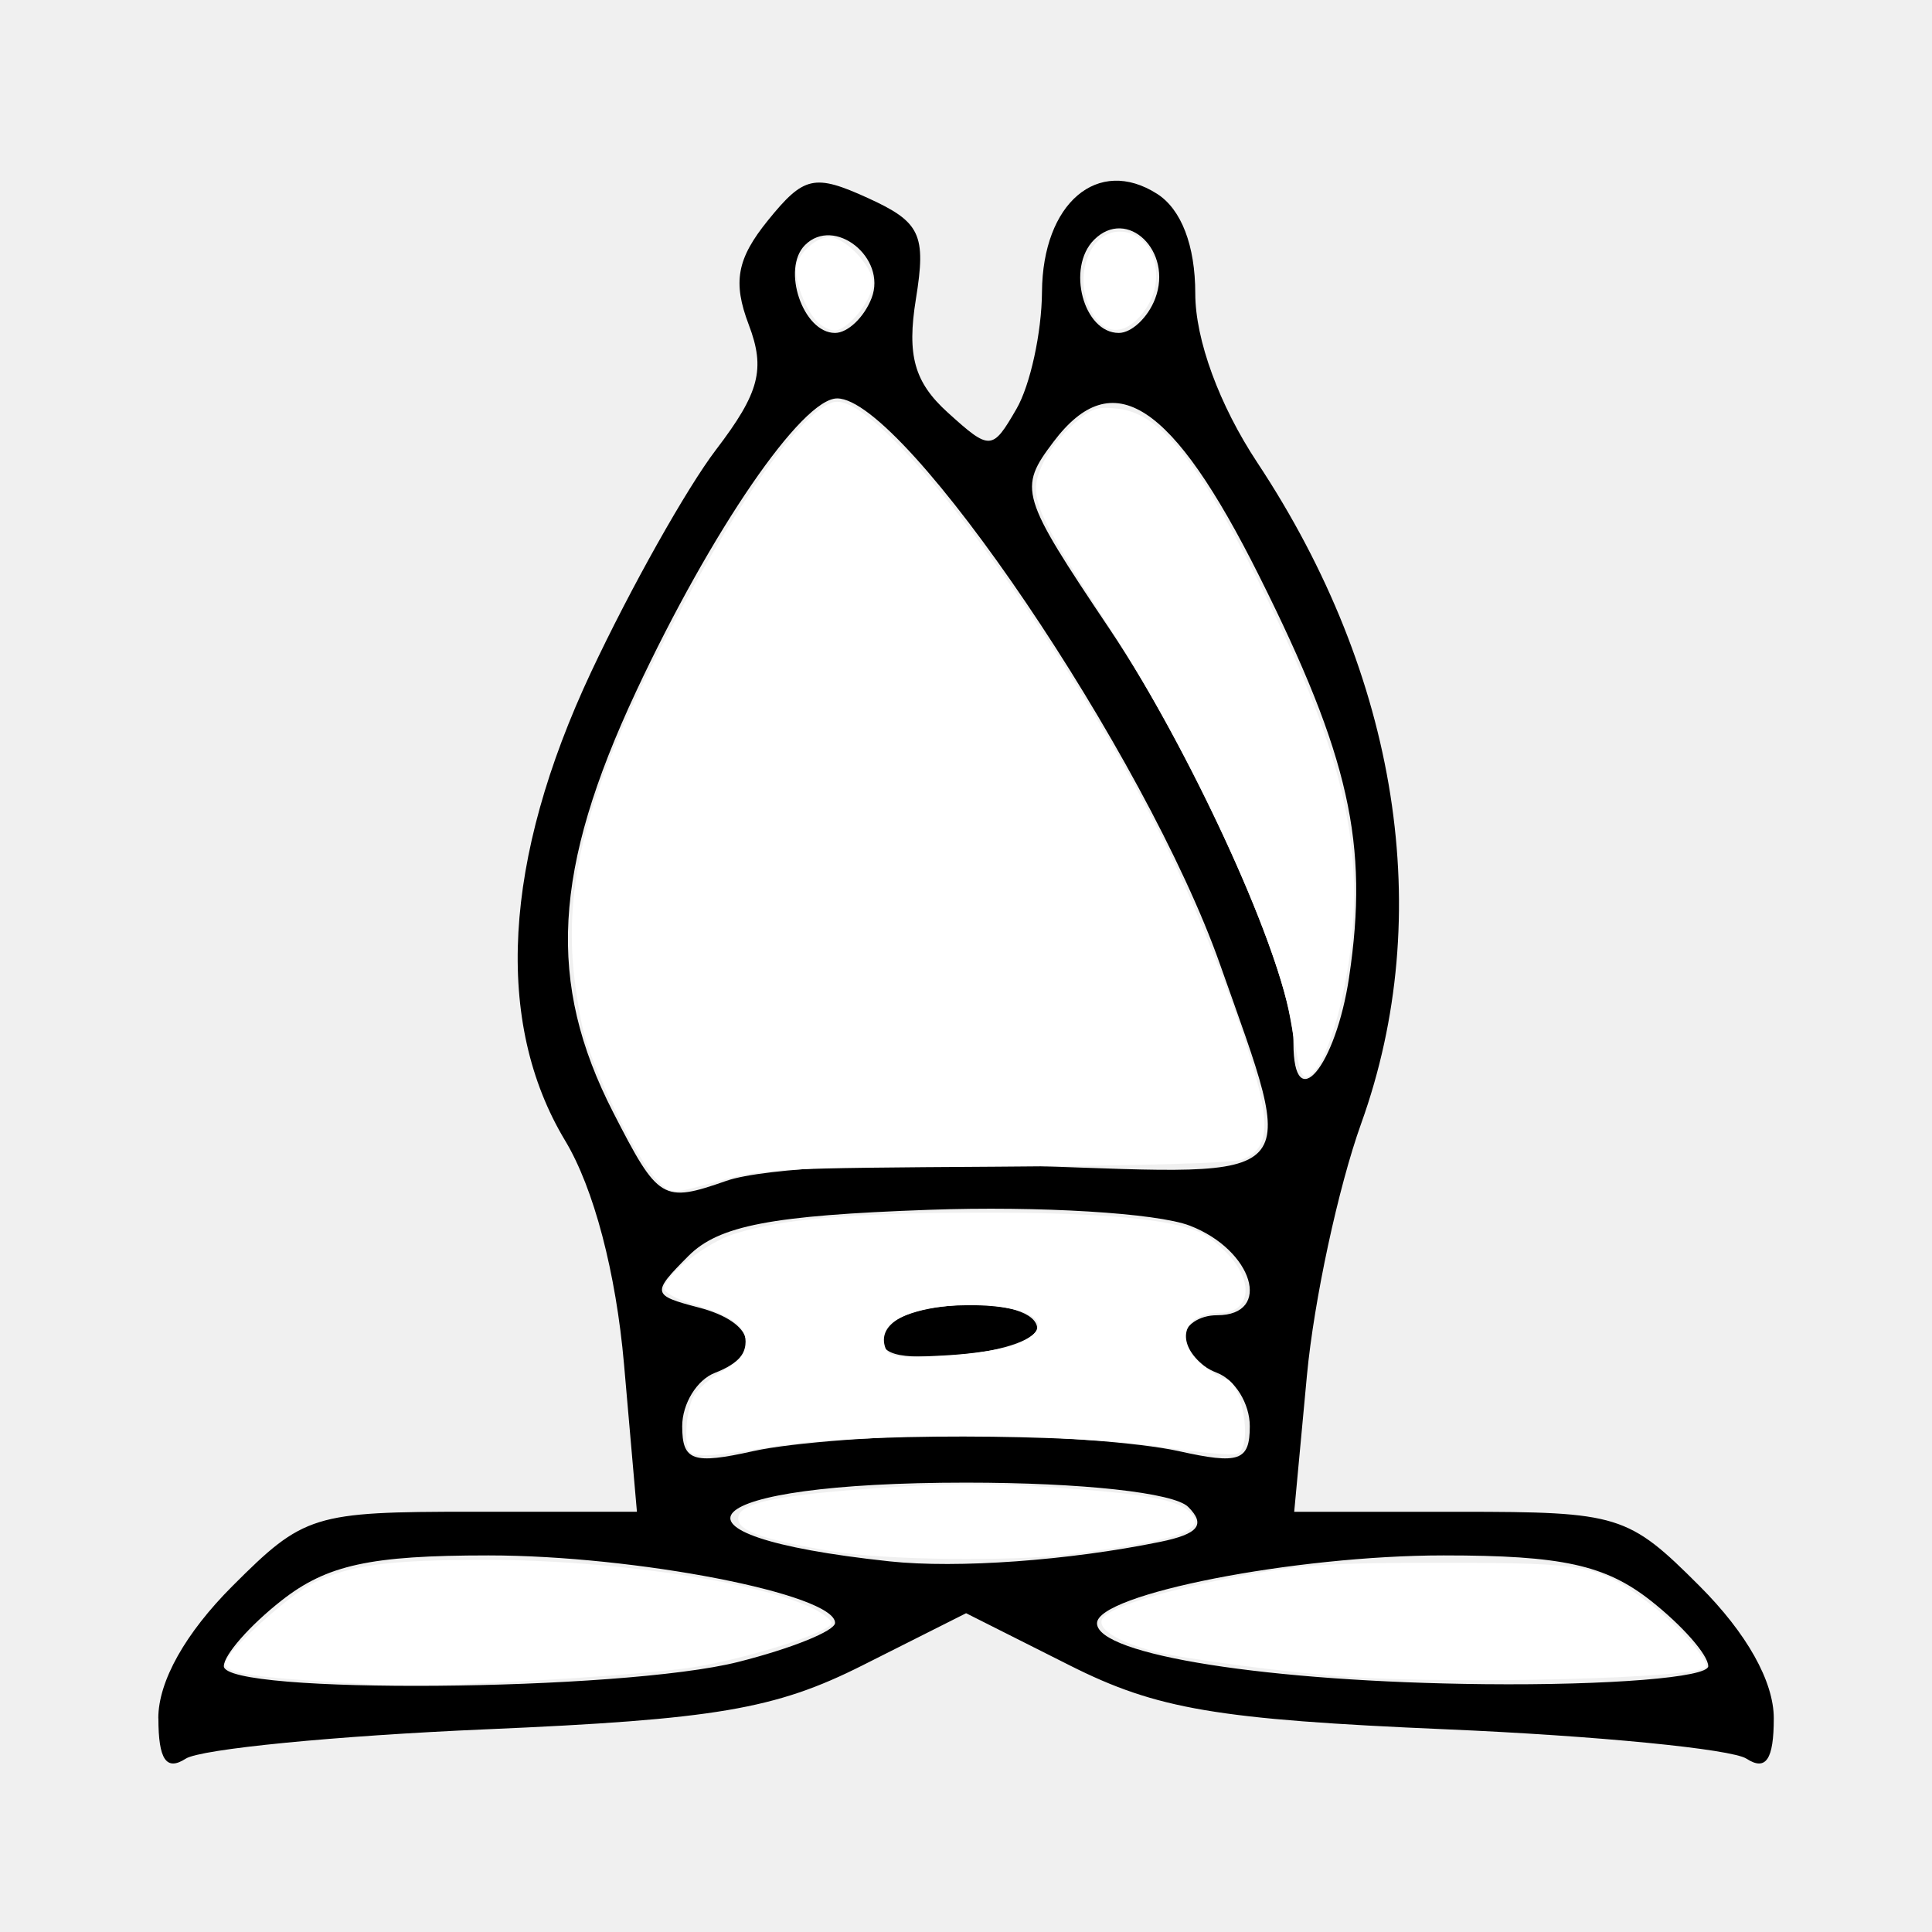
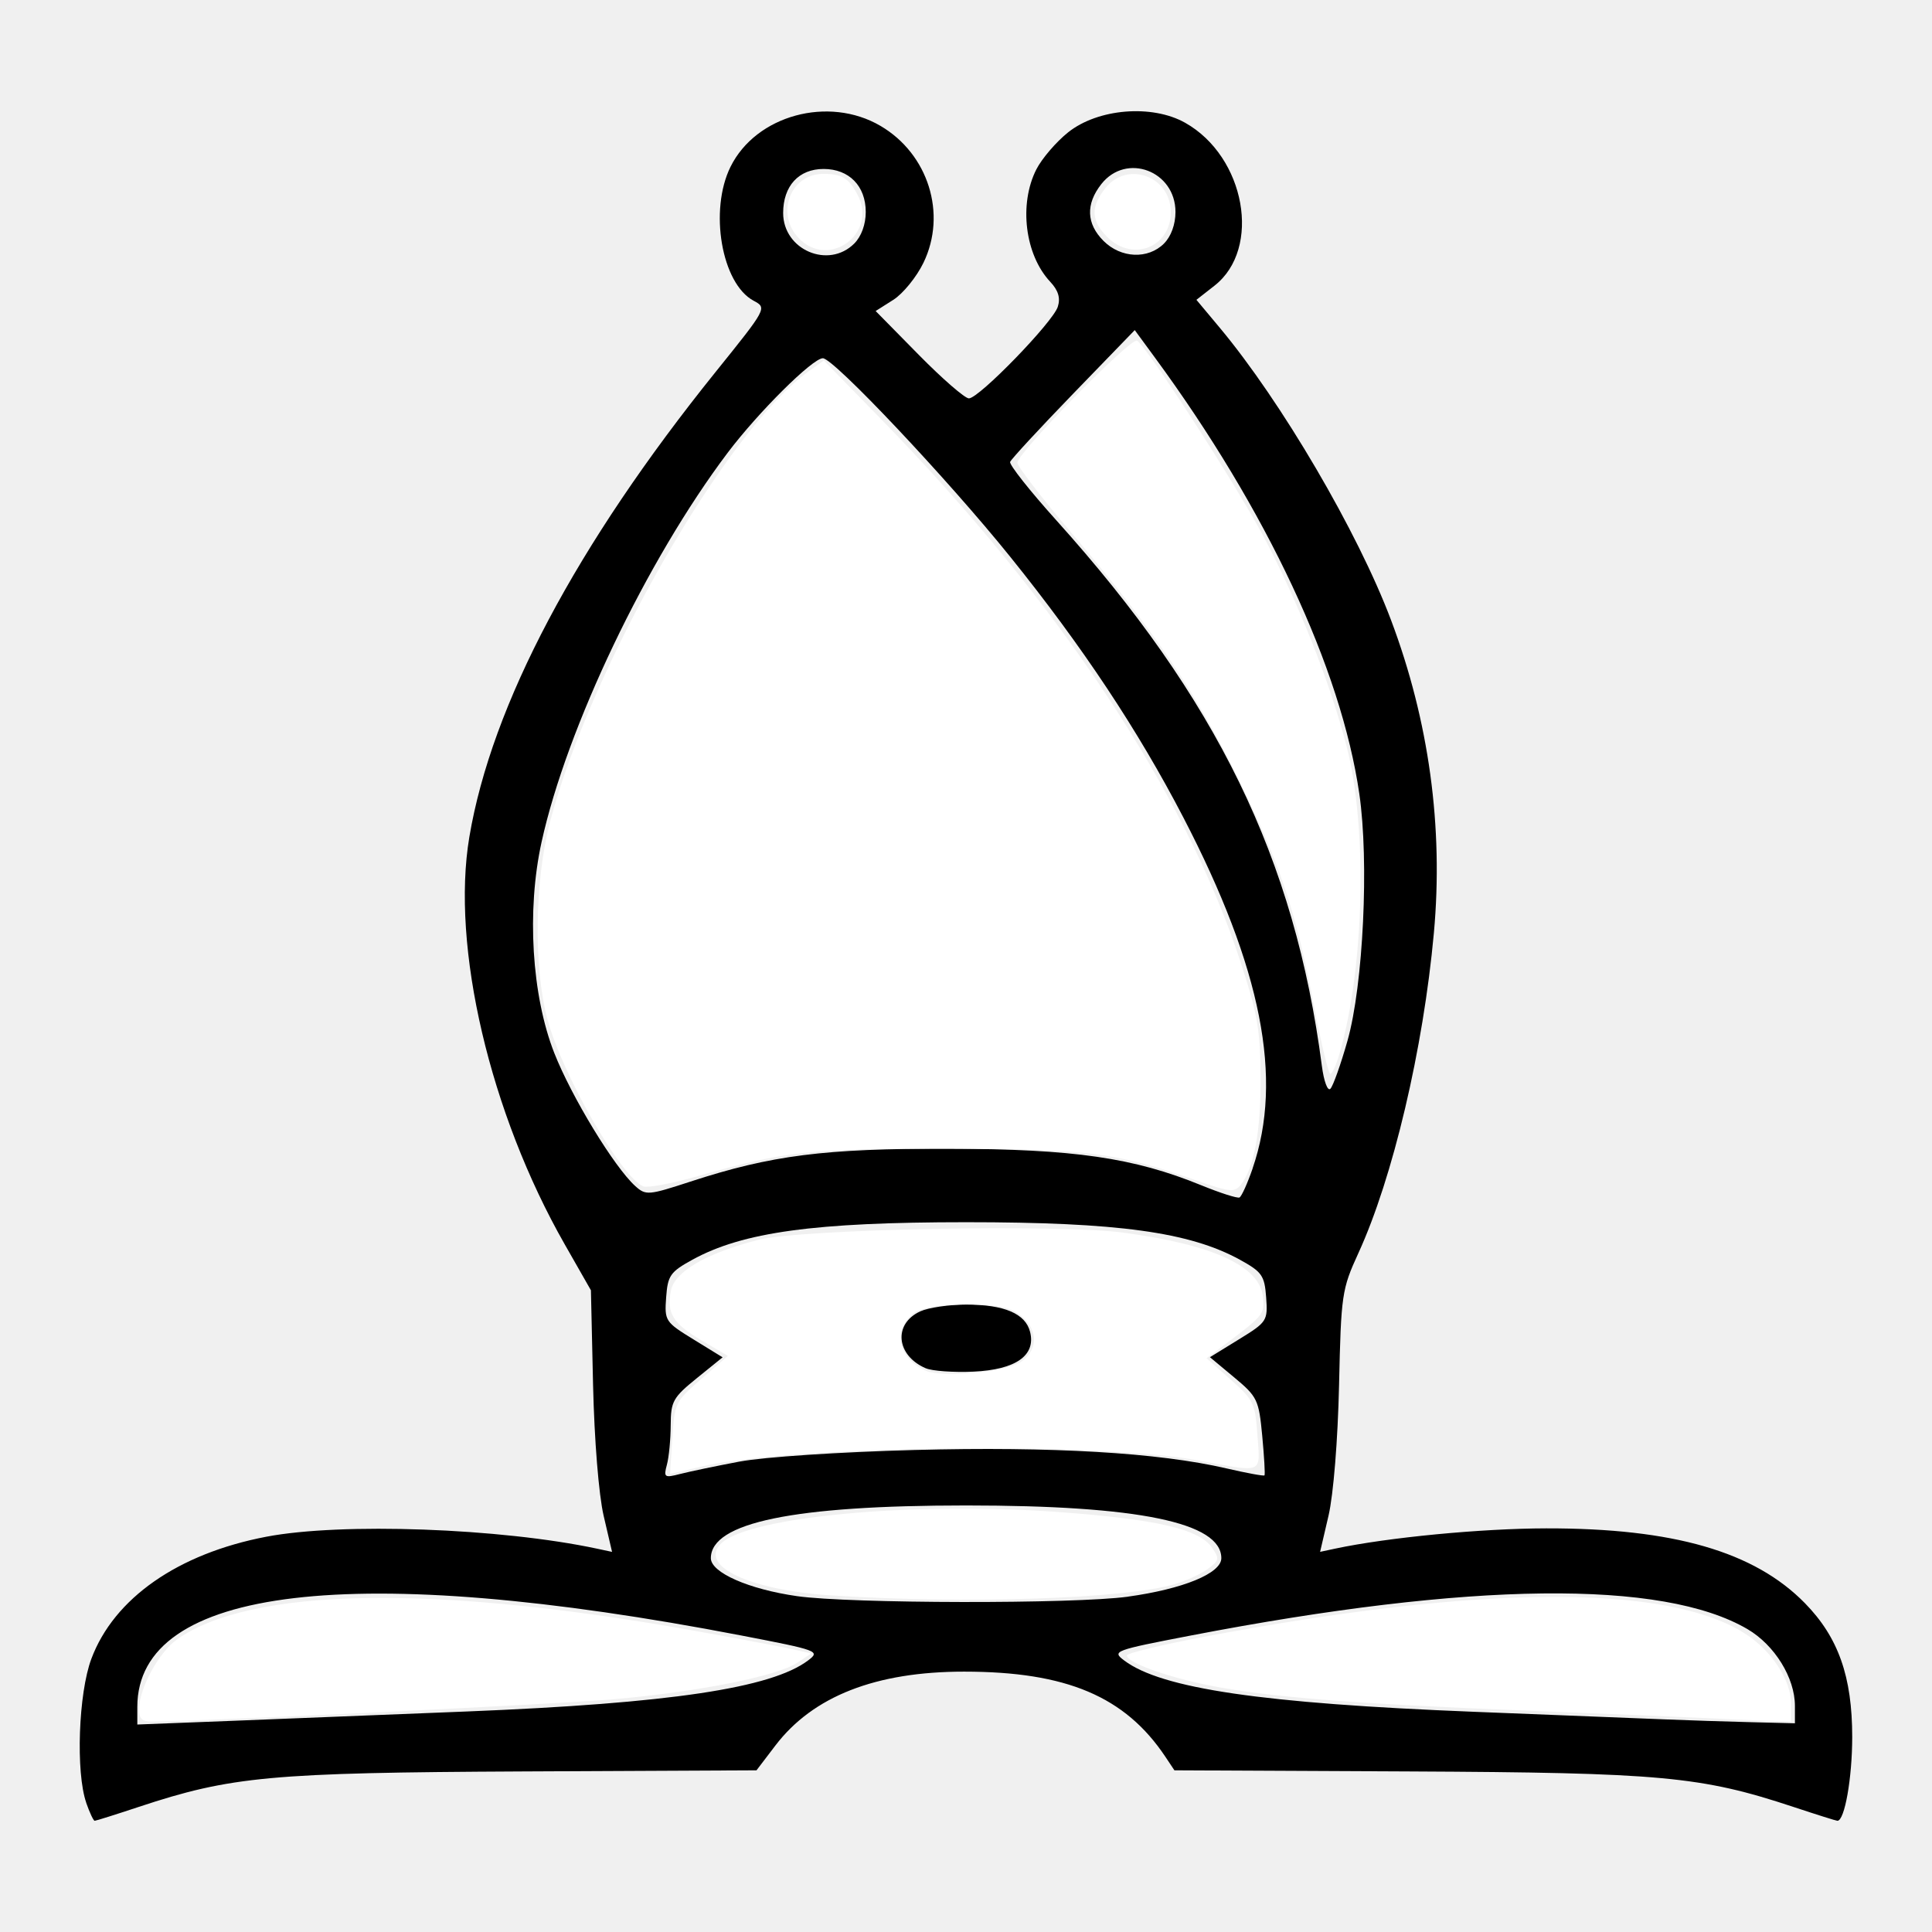
- <svg xmlns="http://www.w3.org/2000/svg" width="64px" height="64px" id="svg2816" version="1.1">
-   <defs id="defs2818">
-     </defs>
+ <svg xmlns="http://www.w3.org/2000/svg" width="64px" height="64px" id="svg2985" version="1.1">
+   <defs id="defs2987" />
  <g id="layer1">
-     <text xml:space="preserve" style="font-size:64px;font-style:normal;font-weight:normal;fill:#000000;fill-opacity:1;stroke:none;font-family:babaschess fritzright;-inkscape-font-specification:babaschess fritzright" x="0" y="64" id="text2826">
-       <tspan id="tspan2828" x="0" y="64" />
-     </text>
-     <path style="fill:#000000" d="m 5.244,56.919 c 0,-1.223 0.895,-2.818 2.459,-4.382 2.363,-2.363 2.672,-2.459 7.927,-2.459 l 5.469,0 -0.427,-4.881 c -0.266,-3.042 -1.001,-5.834 -1.949,-7.409 -2.36,-3.918 -2.061,-9.312 0.861,-15.532 1.303,-2.774 3.165,-6.088 4.139,-7.364 1.436,-1.883 1.64,-2.664 1.08,-4.137 -0.536,-1.41 -0.394,-2.183 0.638,-3.457 1.189,-1.468 1.536,-1.546 3.312,-0.737 1.738,0.792 1.934,1.206 1.587,3.347 -0.302,1.864 -0.052,2.755 1.054,3.756 1.403,1.27 1.477,1.266 2.278,-0.119 0.456,-0.787 0.836,-2.531 0.845,-3.874 0.02,-2.942 1.85,-4.502 3.813,-3.25 0.805,0.513 1.265,1.716 1.265,3.302 0,1.531 0.795,3.697 2.059,5.607 4.679,7.073 5.92,14.978 3.437,21.887 -0.756,2.103 -1.564,5.857 -1.797,8.343 l -0.422,4.52 5.485,0 c 5.273,0 5.58,0.095 7.943,2.459 1.563,1.563 2.459,3.159 2.459,4.382 0,1.368 -0.261,1.754 -0.904,1.338 -0.497,-0.322 -4.972,-0.76 -9.943,-0.973 -7.603,-0.327 -9.585,-0.663 -12.474,-2.117 l -3.435,-1.729 -3.435,1.729 c -2.889,1.454 -4.871,1.79 -12.474,2.117 -4.972,0.214 -9.446,0.652 -9.943,0.973 -0.643,0.416 -0.904,0.03 -0.904,-1.338 z m 19.205,-1.864 c 1.767,-0.445 3.213,-1.028 3.213,-1.296 0,-0.95 -6.599,-2.234 -11.483,-2.234 -3.917,0 -5.353,0.314 -6.859,1.499 -1.048,0.824 -1.905,1.801 -1.905,2.169 0,0.944 13.161,0.837 17.035,-0.138 z m 32.138,0.138 c 0,-0.369 -0.857,-1.345 -1.905,-2.169 -1.506,-1.185 -2.943,-1.499 -6.859,-1.499 -4.916,0 -11.483,1.285 -11.483,2.248 0,1.049 5.703,1.945 12.836,2.017 4.126,0.042 7.412,-0.223 7.412,-0.596 z M 38.432,51.076 c 1.27,-0.26 1.517,-0.569 0.928,-1.158 -0.471,-0.471 -3.516,-0.804 -7.36,-0.804 -9.017,0 -10.7,1.733 -2.531,2.608 2.241,0.24 5.942,-0.027 8.963,-0.646 z m -6.432,-3.529 c 2.585,0 5.758,0.236 7.051,0.524 2,0.446 2.35,0.323 2.35,-0.827 0,-0.743 -0.488,-1.538 -1.085,-1.767 -0.597,-0.229 -1.085,-0.752 -1.085,-1.162 0,-0.41 0.488,-0.746 1.085,-0.746 1.851,0 1.192,-2.164 -0.904,-2.968 -1.094,-0.42 -4.988,-0.656 -8.653,-0.524 -5.205,0.186 -6.946,0.52 -7.95,1.525 -1.232,1.234 -1.218,1.305 0.337,1.711 1.862,0.487 2.127,1.554 0.538,2.164 -0.597,0.229 -1.085,1.024 -1.085,1.767 0,1.149 0.35,1.273 2.35,0.827 1.293,-0.288 4.465,-0.524 7.051,-0.524 z m -2.728,-3.387 c 0.368,-1.105 4.809,-1.305 5.078,-0.229 0.099,0.398 -1.074,0.826 -2.607,0.952 -2.055,0.169 -2.705,-0.021 -2.471,-0.723 z m 4.921,-5.539 c 9.144,0.313 8.814,0.668 6.218,-6.685 -2.439,-6.909 -10.443,-18.738 -12.679,-18.738 -1.166,0 -4.16,4.365 -6.662,9.712 -2.757,5.892 -2.961,9.638 -0.759,13.935 1.501,2.928 1.636,3.01 3.754,2.271 1.243,-0.433 5.641,-0.648 10.128,-0.495 z m 10.498,-6.255 c 0.661,-4.409 0.01,-7.31 -2.983,-13.293 -2.884,-5.764 -4.846,-7.041 -6.812,-4.434 -1.172,1.553 -1.105,1.774 1.852,6.184 2.936,4.378 6.099,11.501 6.099,13.734 0,2.454 1.397,0.794 1.845,-2.192 z M 28.874,9.871 c 0.512,-1.333 -1.237,-2.723 -2.207,-1.753 -0.789,0.789 -0.065,2.911 0.994,2.911 0.423,0 0.968,-0.521 1.213,-1.158 z m 9.391,0.024 C 38.868,8.325 37.338,6.848 36.243,7.943 c -0.926,0.926 -0.352,3.086 0.819,3.086 0.423,0 0.964,-0.51 1.203,-1.133 z" id="path2928" />
-     <path style="fill:#ffffff" d="M 10.245,55.67 C 8.127,55.52 7.455,55.384 7.455,55.105 c 0,-0.352 2.112,-2.275 2.937,-2.675 1.228,-0.594 2.474,-0.758 5.769,-0.756 4.118,0.002 8.952,0.72 10.748,1.597 0.35,0.171 0.636,0.393 0.636,0.493 0,0.292 -2.741,1.169 -4.574,1.464 -1.652,0.266 -7.906,0.644 -9.88,0.597 -0.55,-0.013 -1.831,-0.083 -2.846,-0.154 z" id="path2930" />
-     <path style="fill:#ffffff" d="m 44.636,55.548 c -1.806,-0.118 -5.475,-0.601 -6.395,-0.841 -1.277,-0.333 -1.97,-0.794 -1.695,-1.126 0.321,-0.387 2.225,-0.953 4.726,-1.404 1.943,-0.351 2.893,-0.41 6.545,-0.406 4.813,0.004 5.13,0.067 6.841,1.359 0.971,0.733 2.016,1.929 1.84,2.106 -0.36,0.36 -8.056,0.563 -11.863,0.313 z" id="path2932" />
-     <path style="fill:#ffffff" d="m 27.545,51.387 c -2.293,-0.392 -3.091,-0.672 -3.091,-1.086 0,-0.514 1.228,-0.775 4.789,-1.018 2.188,-0.15 3.721,-0.149 5.818,1.69e-4 3.056,0.218 4.033,0.41 4.412,0.867 0.47,0.566 -0.453,0.871 -4.057,1.339 -1.889,0.245 -6.161,0.19 -7.871,-0.102 z" id="path2934" />
-     <path style="fill:#ffffff" d="m 22.848,48.097 c -0.204,-0.204 -0.122,-1.399 0.127,-1.848 0.129,-0.233 0.556,-0.603 0.948,-0.823 0.504,-0.282 0.729,-0.539 0.769,-0.876 0.069,-0.59 -0.409,-0.961 -1.738,-1.35 C 22.43,43.045 22,42.812 22,42.681 c 0,-0.421 1.377,-1.499 2.293,-1.796 1.539,-0.498 3.848,-0.702 8.07,-0.714 4.137,-0.011 6.542,0.212 7.478,0.696 0.263,0.136 0.693,0.502 0.955,0.813 0.757,0.9 0.561,1.811 -0.39,1.811 -1.197,0 -1.507,0.926 -0.574,1.711 0.308,0.259 0.633,0.471 0.723,0.471 0.582,0 0.974,2.277 0.428,2.486 -0.16,0.061 -1.285,-0.041 -2.5,-0.227 -2.959,-0.454 -10.243,-0.461 -12.89,-0.013 -1.92,0.325 -2.556,0.366 -2.744,0.178 z m 10.833,-3.571 c 1.437,-0.61 0.587,-1.299 -1.591,-1.29 -1.971,0.008 -3.079,0.586 -2.753,1.436 0.11,0.286 0.32,0.312 1.893,0.233 1.014,-0.051 2.06,-0.213 2.451,-0.378 z" id="path2936" />
-     <path style="fill:#ffffff" d="m 21.731,39.057 c -0.552,-0.552 -1.865,-3.144 -2.312,-4.566 -0.189,-0.6 -0.392,-1.83 -0.451,-2.734 -0.19,-2.893 0.649,-5.871 2.881,-10.233 2.481,-4.847 4.893,-8.215 5.883,-8.215 1.675,0 7.325,7.585 10.774,14.464 1.256,2.504 2.668,6.163 3.199,8.288 0.355,1.42 0.203,2.063 -0.557,2.352 -0.305,0.116 -3.429,0.206 -8.14,0.235 -7.23,0.044 -7.723,0.068 -9.083,0.445 -1.766,0.489 -1.668,0.491 -2.194,-0.035 l 0,0 z" id="path2938" />
-     <path style="fill:#ffffff" d="m 43.022,35.264 c -0.041,-0.225 -0.173,-0.941 -0.292,-1.591 -0.49,-2.68 -3.277,-8.704 -5.934,-12.829 -2.592,-4.023 -2.744,-4.39 -2.261,-5.469 0.174,-0.388 0.628,-0.98 1.01,-1.315 0.619,-0.543 0.782,-0.6 1.499,-0.519 1.456,0.164 2.806,1.912 5.042,6.528 2.354,4.859 3.066,7.876 2.663,11.289 -0.265,2.245 -0.982,4.315 -1.495,4.315 -0.087,0 -0.191,-0.184 -0.233,-0.409 l 0,0 z" id="path2940" />
-     <path style="fill:#ffffff" d="M 36.239,10.464 C 35.504,9.343 36.014,7.673 37.091,7.673 c 1.09,0 1.595,1.475 0.873,2.545 -0.571,0.845 -1.267,0.945 -1.725,0.246 l 0,0 z" id="path2942" />
-     <path style="fill:#ffffff" d="m 27.041,10.627 c -0.347,-0.383 -0.677,-1.209 -0.677,-1.693 0,-0.464 0.63,-1.079 1.105,-1.079 0.526,0 1.441,0.963 1.441,1.518 0,0.551 -0.819,1.573 -1.261,1.573 -0.176,0 -0.449,-0.143 -0.608,-0.319 z" id="path2944" />
+     <path style="fill:#000000" d="m 2.857,59.718 c -0.351,-1.008 -0.259,-3.623 0.169,-4.767 0.751,-2.007 2.868,-3.485 5.796,-4.045 2.486,-0.476 7.756,-0.286 10.952,0.395 l 0.501,0.107 -0.279,-1.198 c -0.162,-0.697 -0.308,-2.509 -0.35,-4.333 l -0.071,-3.135 -0.867,-1.52 c -2.479,-4.345 -3.772,-9.867 -3.16,-13.498 0.737,-4.375 3.542,-9.671 8.161,-15.407 1.697,-2.108 1.702,-2.116 1.255,-2.355 -1.061,-0.568 -1.479,-2.995 -0.764,-4.438 0.846,-1.707 3.247,-2.362 4.967,-1.354 1.585,0.929 2.208,2.914 1.424,4.534 -0.229,0.473 -0.679,1.026 -1,1.229 l -0.584,0.37 1.424,1.447 c 0.783,0.796 1.532,1.447 1.665,1.447 0.334,0 2.783,-2.523 2.945,-3.035 C 35.134,9.871 35.058,9.62 34.789,9.333 33.952,8.44 33.746,6.759 34.331,5.61 34.514,5.252 34.987,4.7 35.383,4.384 c 0.987,-0.788 2.777,-0.935 3.875,-0.318 1.996,1.122 2.545,4.168 0.973,5.398 l -0.598,0.468 0.769,0.92 c 2.044,2.446 4.577,6.767 5.677,9.687 1.258,3.339 1.74,6.859 1.42,10.367 -0.35,3.841 -1.358,8.113 -2.502,10.608 -0.547,1.193 -0.573,1.371 -0.639,4.37 -0.041,1.823 -0.186,3.626 -0.349,4.325 l -0.279,1.198 0.501,-0.107 c 1.736,-0.37 4.843,-0.668 6.992,-0.671 4.213,-0.006 6.894,0.77 8.567,2.478 1.107,1.131 1.567,2.43 1.567,4.433 0,1.356 -0.25,2.776 -0.49,2.776 -0.04,0 -0.694,-0.206 -1.454,-0.458 -3.067,-1.016 -4.375,-1.137 -12.75,-1.177 l -7.759,-0.037 -0.298,-0.447 c -1.334,-1.999 -3.278,-2.822 -6.669,-2.822 -2.925,0 -5.005,0.814 -6.25,2.446 l -0.627,0.823 -7.739,0.037 c -8.354,0.04 -9.665,0.161 -12.731,1.177 -0.76,0.252 -1.414,0.458 -1.454,0.458 -0.04,0 -0.166,-0.269 -0.281,-0.598 z m 12.609,-3.023 c 6.732,-0.271 10.085,-0.773 11.302,-1.69 0.411,-0.31 0.344,-0.335 -2.205,-0.826 C 11.732,51.708 4.549,52.557 4.549,56.543 l 0,0.584 3.087,-0.12 c 1.698,-0.066 5.222,-0.206 7.83,-0.312 z m 43.993,-0.186 c 0,-0.929 -0.671,-2.014 -1.571,-2.542 -2.812,-1.648 -9.165,-1.575 -18.443,0.212 -2.549,0.491 -2.616,0.516 -2.205,0.826 1.235,0.932 4.581,1.423 11.579,1.7 2.769,0.11 5.633,0.224 6.365,0.253 0.732,0.03 1.993,0.071 2.803,0.091 l 1.472,0.037 0,-0.578 z M 37.357,52.892 c 1.836,-0.253 3.101,-0.773 3.101,-1.275 0,-1.181 -2.741,-1.747 -8.455,-1.747 -5.714,0 -8.455,0.566 -8.455,1.747 0,0.477 1.254,1.029 2.858,1.258 1.744,0.249 9.183,0.261 10.951,0.018 z M 24.499,48.417 c 0.803,-0.152 3.332,-0.32 5.795,-0.384 4.572,-0.119 8.083,0.087 10.327,0.608 0.673,0.156 1.243,0.261 1.267,0.233 0.024,-0.028 -0.01,-0.618 -0.075,-1.311 -0.112,-1.193 -0.161,-1.295 -0.925,-1.932 l -0.807,-0.672 0.96,-0.591 c 0.932,-0.574 0.958,-0.613 0.902,-1.391 -0.053,-0.723 -0.137,-0.843 -0.868,-1.246 -1.667,-0.917 -4.049,-1.244 -9.07,-1.244 -5.02,0 -7.403,0.327 -9.07,1.244 -0.732,0.402 -0.816,0.523 -0.868,1.246 -0.057,0.778 -0.031,0.817 0.906,1.393 l 0.964,0.593 -0.858,0.694 c -0.785,0.636 -0.858,0.766 -0.861,1.549 -0.002,0.47 -0.058,1.06 -0.125,1.31 -0.114,0.424 -0.084,0.446 0.43,0.313 0.304,-0.079 1.193,-0.264 1.977,-0.413 z m 6.168,-3.091 c -0.985,-0.425 -1.084,-1.474 -0.179,-1.887 0.269,-0.122 0.951,-0.223 1.516,-0.223 1.264,0 1.968,0.301 2.119,0.905 0.196,0.782 -0.474,1.252 -1.878,1.316 -0.655,0.03 -1.365,-0.02 -1.578,-0.112 z M 41.494,38.704 c 1.022,-2.965 0.301,-6.626 -2.289,-11.615 -1.505,-2.899 -3.355,-5.685 -5.745,-8.651 -2.076,-2.577 -5.846,-6.571 -6.202,-6.571 -0.34,0 -2.145,1.793 -3.156,3.135 -2.68,3.556 -5.329,9.099 -6.162,12.893 -0.498,2.266 -0.328,5.083 0.422,6.989 0.57,1.449 1.985,3.775 2.68,4.404 0.351,0.317 0.433,0.311 1.83,-0.146 2.677,-0.874 4.444,-1.099 8.563,-1.089 4.142,0.01 6.12,0.296 8.36,1.211 0.627,0.256 1.196,0.438 1.265,0.404 0.069,-0.034 0.265,-0.468 0.436,-0.964 z m 3.143,-4.227 c 0.524,-1.852 0.719,-5.936 0.392,-8.183 -0.606,-4.156 -3.064,-9.398 -6.781,-14.462 L 37.59,10.935 35.557,13.035 c -1.118,1.155 -2.061,2.175 -2.095,2.266 -0.034,0.091 0.652,0.959 1.524,1.928 5.328,5.919 7.906,11.213 8.802,18.078 0.067,0.516 0.193,0.852 0.283,0.76 0.089,-0.091 0.344,-0.807 0.566,-1.59 z M 28.299,8.067 c 0.235,-0.235 0.38,-0.633 0.38,-1.045 0,-0.861 -0.553,-1.425 -1.396,-1.425 -0.823,0 -1.34,0.563 -1.34,1.459 0,1.221 1.501,1.866 2.356,1.011 z m 10.26,0 c 0.235,-0.235 0.38,-0.633 0.38,-1.045 0,-1.361 -1.63,-1.975 -2.456,-0.924 -0.522,0.664 -0.497,1.313 0.073,1.883 0.576,0.576 1.475,0.615 2.004,0.086 z" id="path3146" />
+     <path style="fill:#ffffff" d="m 4.606,56.62 c 0.007,-0.691 0.651,-1.878 1.251,-2.306 2.44,-1.738 8.553,-1.838 17.199,-0.284 1.4,0.252 2.832,0.522 3.182,0.601 l 0.636,0.143 -0.471,0.311 c -0.668,0.441 -3.314,0.965 -6.075,1.204 C 18.422,56.455 6.617,57.024 5.011,57.028 4.706,57.029 4.603,56.925 4.606,56.62 z" id="path3148" />
+     <path style="fill:#ffffff" d="m 56.42,56.91 c -0.55,-0.029 -3.209,-0.139 -5.909,-0.246 -5.708,-0.225 -8.551,-0.452 -10.455,-0.833 -1.419,-0.285 -2.727,-0.76 -2.727,-0.991 0,-0.074 1.125,-0.347 2.5,-0.608 9.247,-1.754 15.516,-1.776 18.057,-0.064 0.833,0.562 1.443,1.513 1.443,2.252 l 0,0.609 -0.955,-0.034 c -0.525,-0.018 -1.405,-0.057 -1.955,-0.086 z" id="path3150" />
+     <path style="fill:#ffffff" d="m 27.509,52.848 c -2.702,-0.179 -4.387,-0.983 -3.614,-1.725 0.918,-0.88 6.344,-1.385 11.14,-1.037 3.258,0.237 4.68,0.563 5.107,1.173 0.261,0.373 0.253,0.424 -0.119,0.704 -0.22,0.166 -0.713,0.396 -1.094,0.51 -1.647,0.493 -6.983,0.668 -11.42,0.374 l 0,0 z" id="path3152" />
+     <path style="fill:#ffffff" d="m 22.273,47.635 c 0.074,-1.162 0.096,-1.207 0.958,-1.955 l 0.882,-0.765 -0.843,-0.494 c -0.978,-0.573 -1.189,-0.91 -1.045,-1.665 0.12,-0.63 1.164,-1.238 2.895,-1.685 1.382,-0.357 9.924,-0.526 12.082,-0.239 2.982,0.397 4.536,1.112 4.636,2.135 0.056,0.574 0.028,0.609 -1.417,1.688 l -0.452,0.338 0.802,0.712 c 0.756,0.671 0.807,0.776 0.883,1.836 0.094,1.302 0.23,1.244 -1.962,0.837 -3.338,-0.62 -13.43,-0.502 -16.406,0.193 l -1.089,0.254 0.076,-1.189 0,0 z M 33.809,45.12 c 0.677,-0.443 0.558,-1.28 -0.24,-1.7 -0.582,-0.306 -2.803,-0.267 -3.267,0.058 -0.754,0.528 -0.565,1.525 0.365,1.928 0.551,0.239 2.63,0.05 3.142,-0.286 z" id="path3154" />
+     <path style="fill:#ffffff" d="m 39.602,39.093 c -2.627,-0.914 -3.537,-1.03 -8.182,-1.041 -4.578,-0.011 -5.396,0.078 -8.29,0.905 -0.86,0.246 -1.678,0.4 -1.818,0.343 -0.736,-0.298 -2.691,-3.707 -3.18,-5.543 -0.462,-1.736 -0.422,-4.585 0.092,-6.545 1.343,-5.123 5.851,-12.98 8.55,-14.902 l 0.516,-0.368 1.907,1.953 c 5.825,5.964 10.046,12.33 11.878,17.913 0.583,1.778 0.671,2.273 0.682,3.858 0.012,1.805 -0.208,3.015 -0.651,3.577 -0.211,0.267 -0.344,0.254 -1.504,-0.15 l 0,0 z" id="path3156" />
+     <path style="fill:#ffffff" d="m 43.534,33.347 c -0.603,-3.167 -1.145,-4.782 -2.578,-7.682 -1.394,-2.82 -2.797,-4.878 -5.475,-8.027 -0.983,-1.156 -1.784,-2.196 -1.779,-2.31 0.015,-0.341 3.766,-4.166 3.965,-4.043 0.333,0.206 3.245,4.713 4.18,6.471 1.157,2.175 2.23,4.887 2.769,7 0.688,2.693 0.579,7.292 -0.239,10.136 -0.108,0.375 -0.246,0.682 -0.308,0.682 -0.061,0 -0.302,-1.002 -0.536,-2.227 z" id="path3158" />
+     <path style="fill:#ffffff" d="M 36.684,7.856 C 36.139,7.31 36.12,6.865 36.615,6.236 37.342,5.311 38.784,5.839 38.784,7.029 c 0,1.161 -1.266,1.659 -2.099,0.826 z" id="path3160" />
+     <path style="fill:#ffffff" d="m 26.452,7.881 c -0.771,-0.82 -0.258,-2.128 0.832,-2.122 0.609,0.003 0.833,0.142 1.125,0.696 0.677,1.284 -0.965,2.481 -1.957,1.426 l 0,0 z" id="path3162" />
  </g>
</svg>
